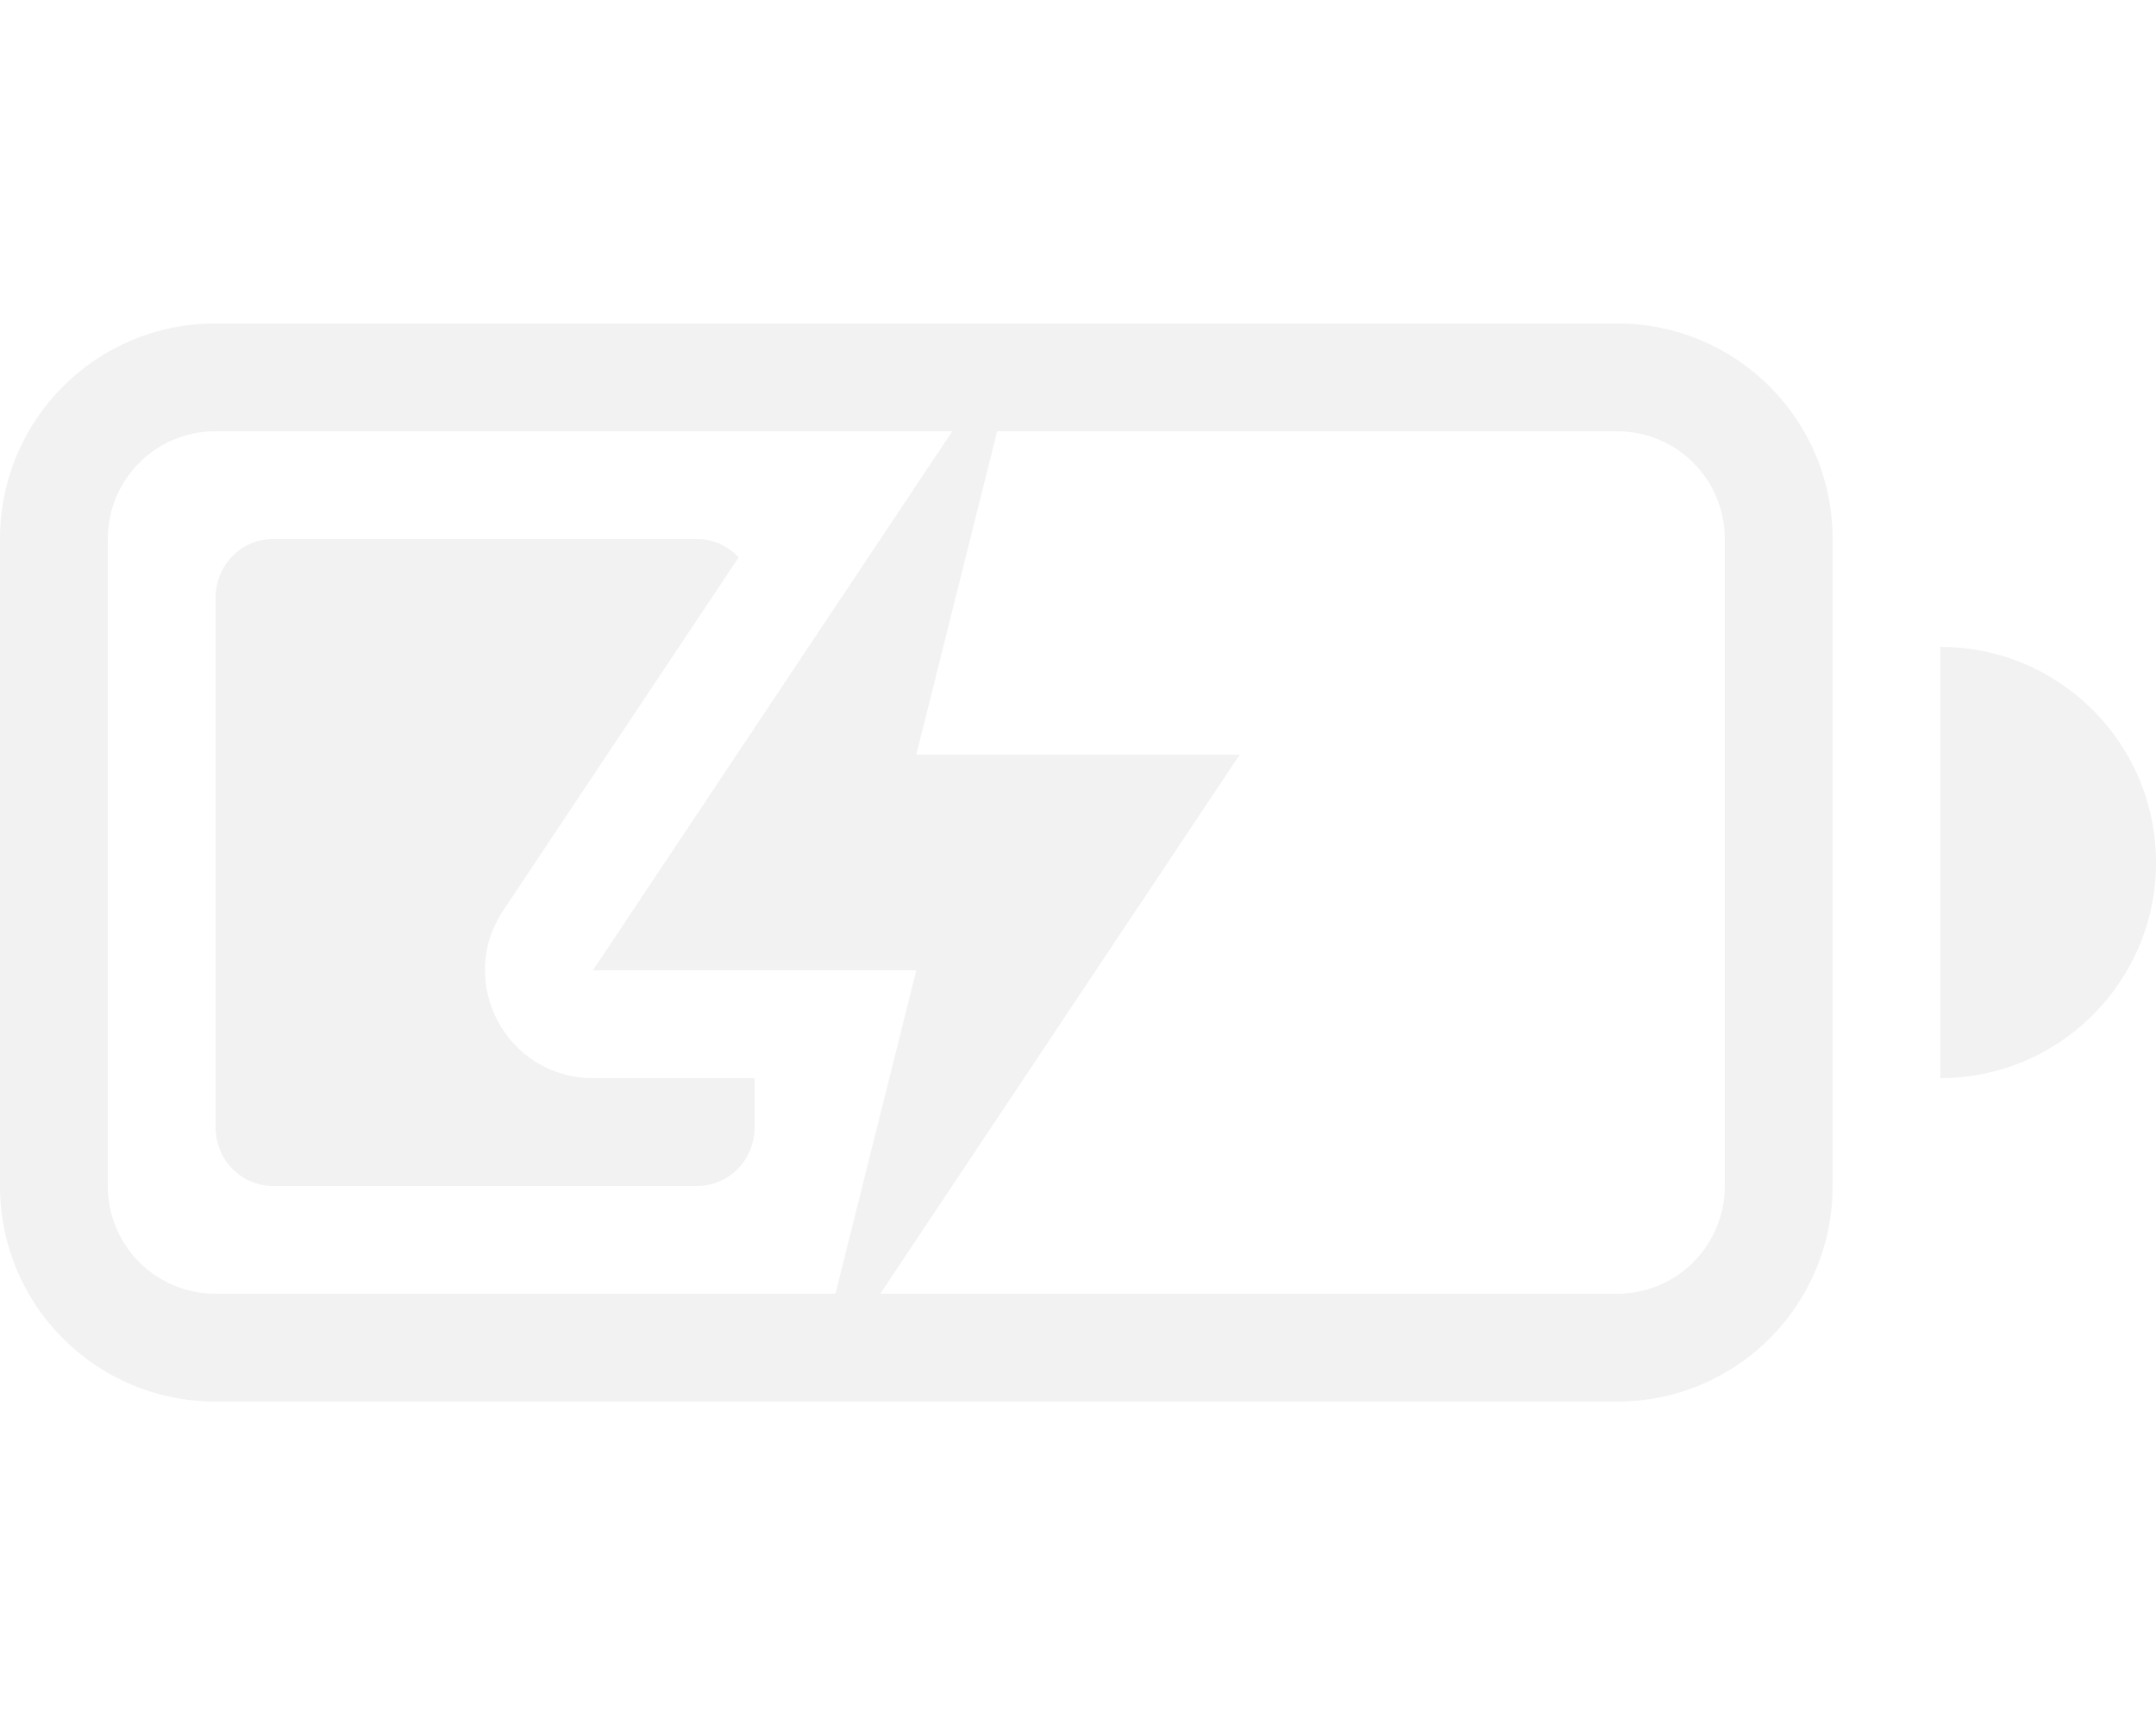
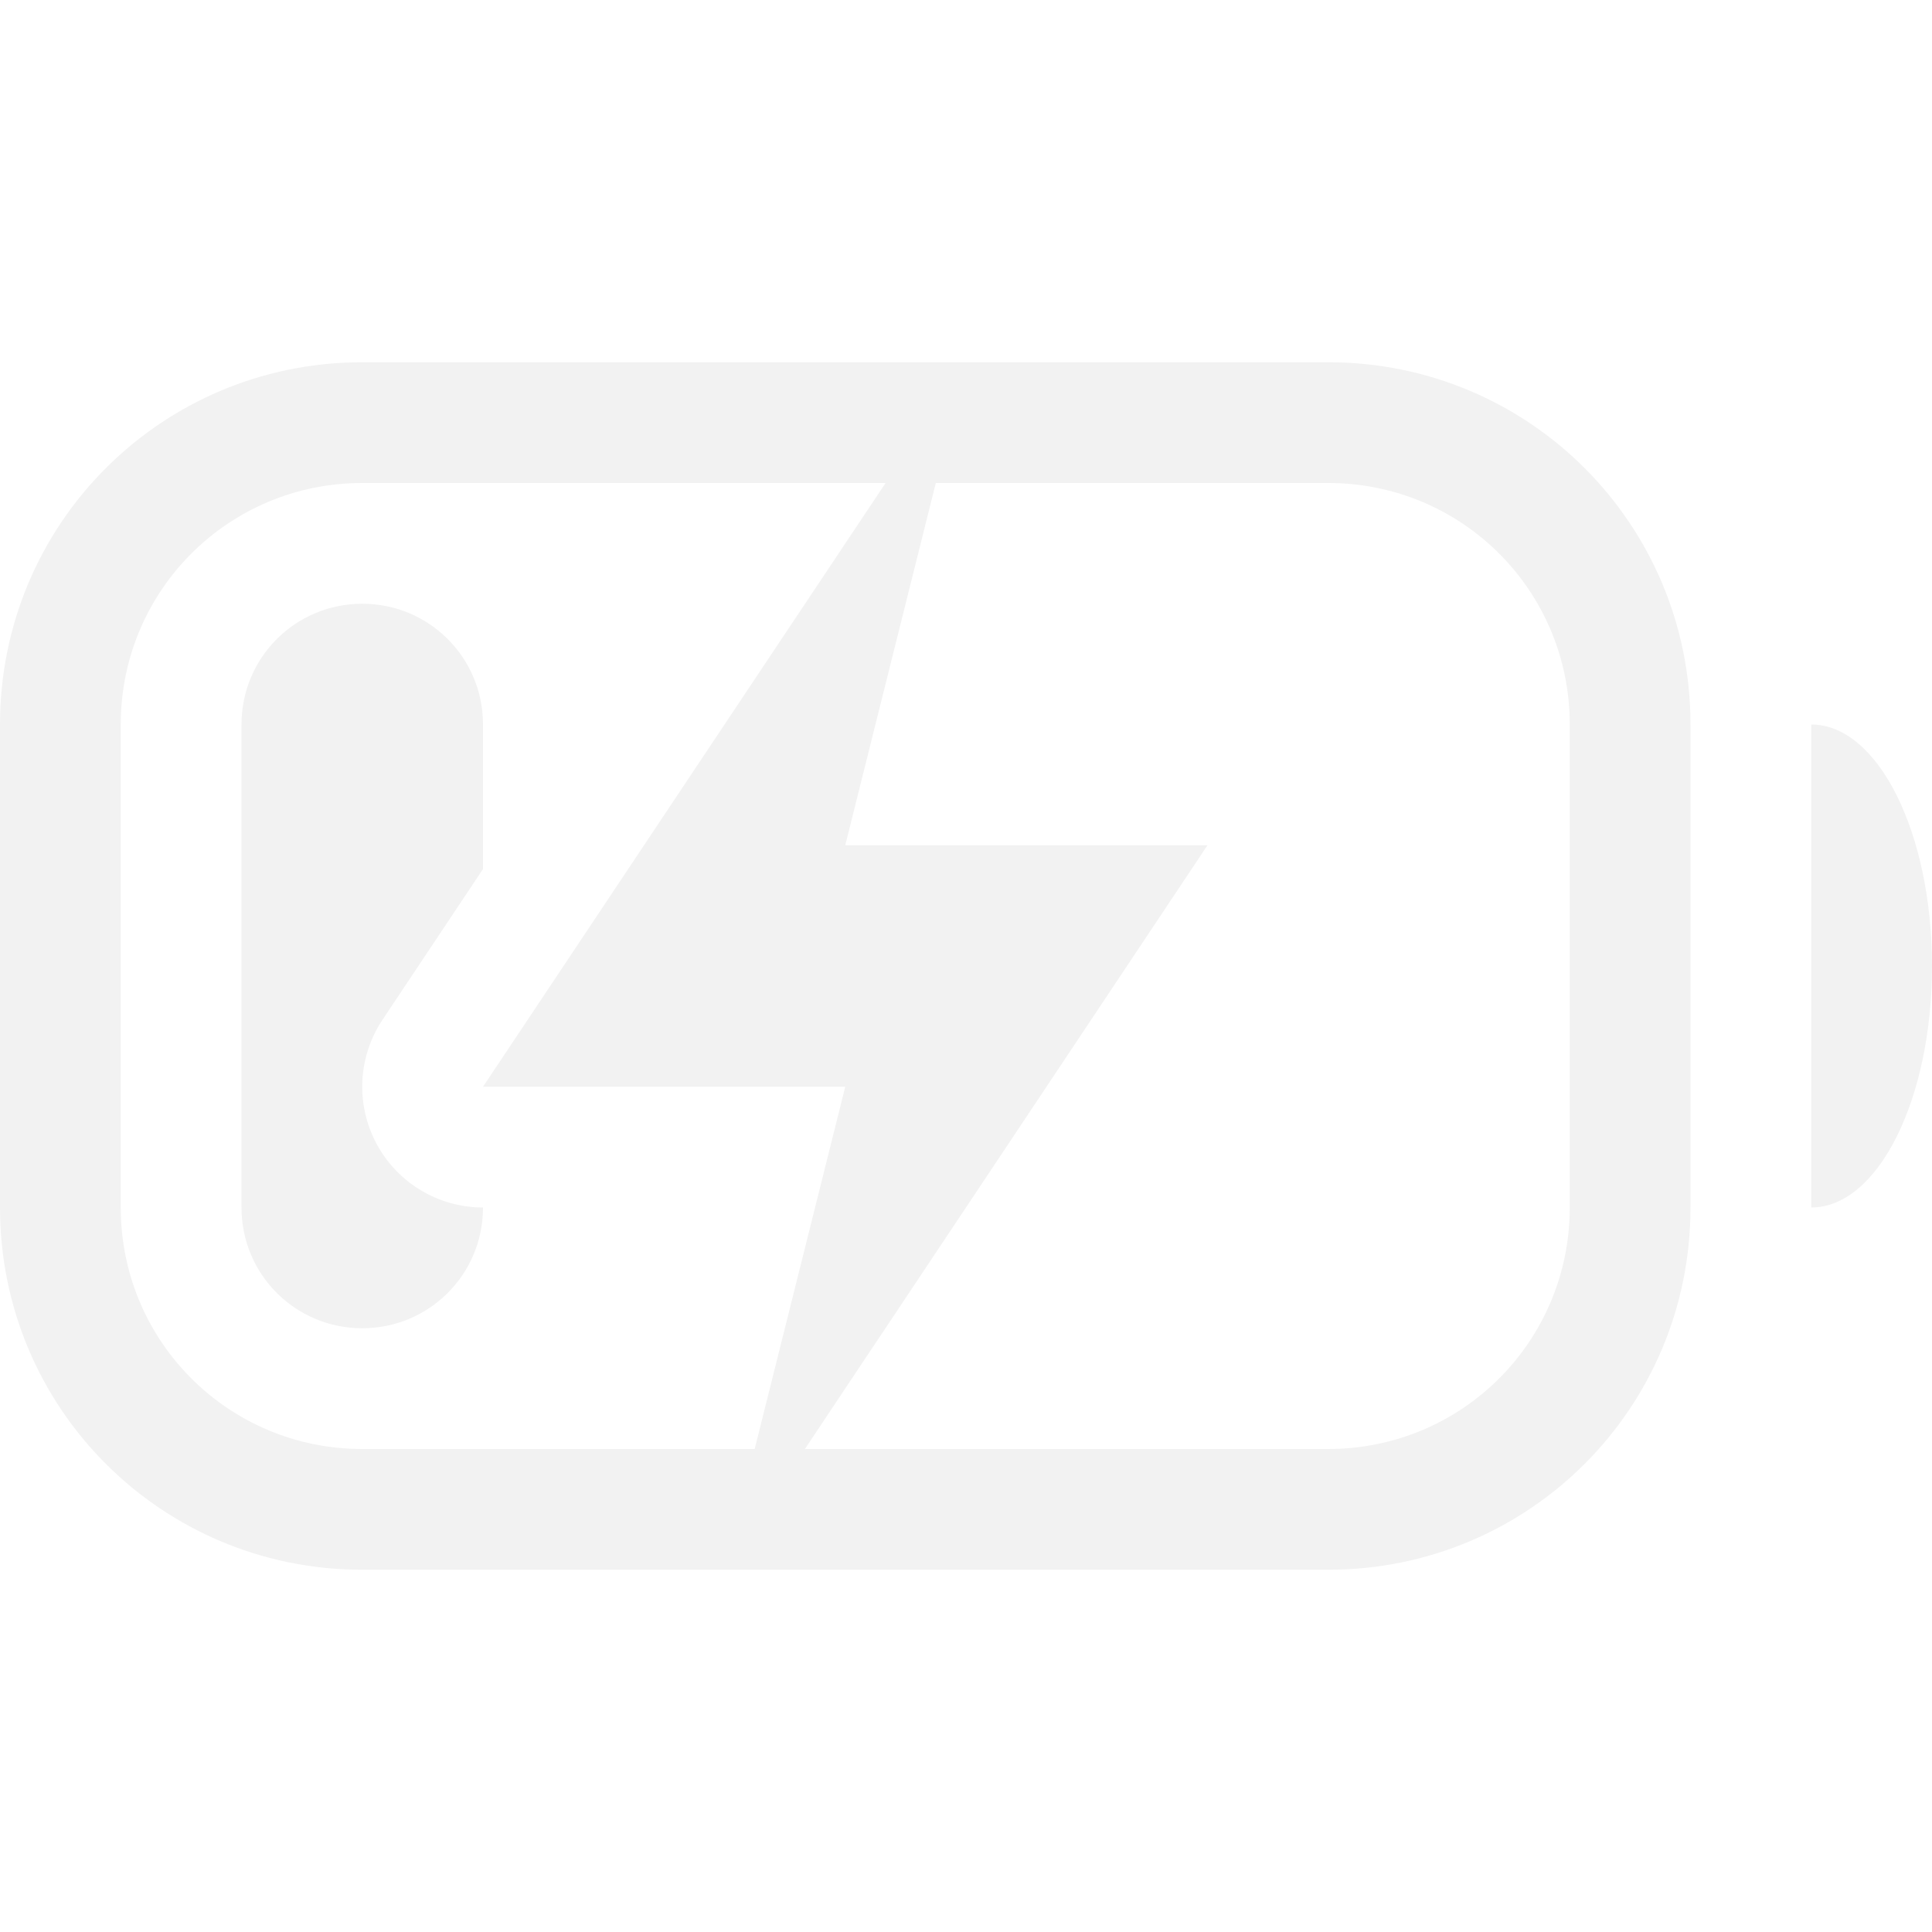
- <svg xmlns="http://www.w3.org/2000/svg" width="20" height="16" enable-background="new" version="1.1">
-   <g fill="#f2f2f2">
-     <g fill-rule="evenodd">
-       <path d="m2.531 5c-0.294 0-0.531 0.243-0.531 0.545v4.91c0 0.302 0.237 0.545 0.531 0.545h3.938c0.294 0 0.531-0.243 0.531-0.545v-0.455h-1.5c-0.799-1.712e-4 -1.275-0.89-0.832-1.555l2.184-3.275c-0.097-0.104-0.232-0.17-0.383-0.17h-3.938z" style="paint-order:stroke fill markers" />
-       <path d="m2 3c-1.108 0-2 0.892-2 2v6c0 1.108 0.892 2 2 2h13c1.108 0 2-0.892 2-2v-6c0-1.108-0.892-2-2-2zm0 1h13c0.554 0 1 0.446 1 1v6c0 0.554-0.446 1-1 1h-13c-0.554 0-1-0.446-1-1v-6c0-0.554 0.446-1 1-1z" enable-background="new" style="paint-order:stroke fill markers" />
-       <path d="m18 6v4a2 2 0 0 0 2-2 2 2 0 0 0-2-2z" enable-background="new" style="paint-order:stroke fill markers" />
-     </g>
-     <path d="m8.834 4-3.334 5h3l-0.75 3h0.416l3.334-5h-3l0.75-3z" enable-background="new" />
-   </g>
+ <svg xmlns="http://www.w3.org/2000/svg" width="16" height="16" enable-background="new" version="1.1">
+   <path d="m3 5c-0.554 0-1 0.446-1 1v4c0 0.554 0.446 1 1 1s1-0.446 1-1a1 1 0 0 1-0.832-1.555l0.832-1.248v-1.197c0-0.554-0.446-1-1-1z" fill="#f2f2f2" />
+   <path d="m15 6v4a1 2 0 0 0 1-2 1 2 0 0 0-1-2z" fill="#f2f2f2" />
+   <path d="m3 3c-1.662 0-3 1.338-3 3v4c0 1.662 1.338 3 3 3h8c1.662 0 3-1.338 3-3v-4c0-1.662-1.338-3-3-3zm0 1h8c1.108 0 2 0.892 2 2v4c0 1.108-0.892 2-2 2h-8c-1.108 0-2-0.892-2-2v-4c0-1.108 0.892-2 2-2z" fill="#f2f2f2" />
+   <path d="m7.334 4-3.334 5h3l-0.75 3h0.416l3.334-5h-3l0.75-3z" color="#000000" fill="#f2f2f2" stroke-linecap="round" stroke-linejoin="round" style="-inkscape-stroke:none" />
</svg>
